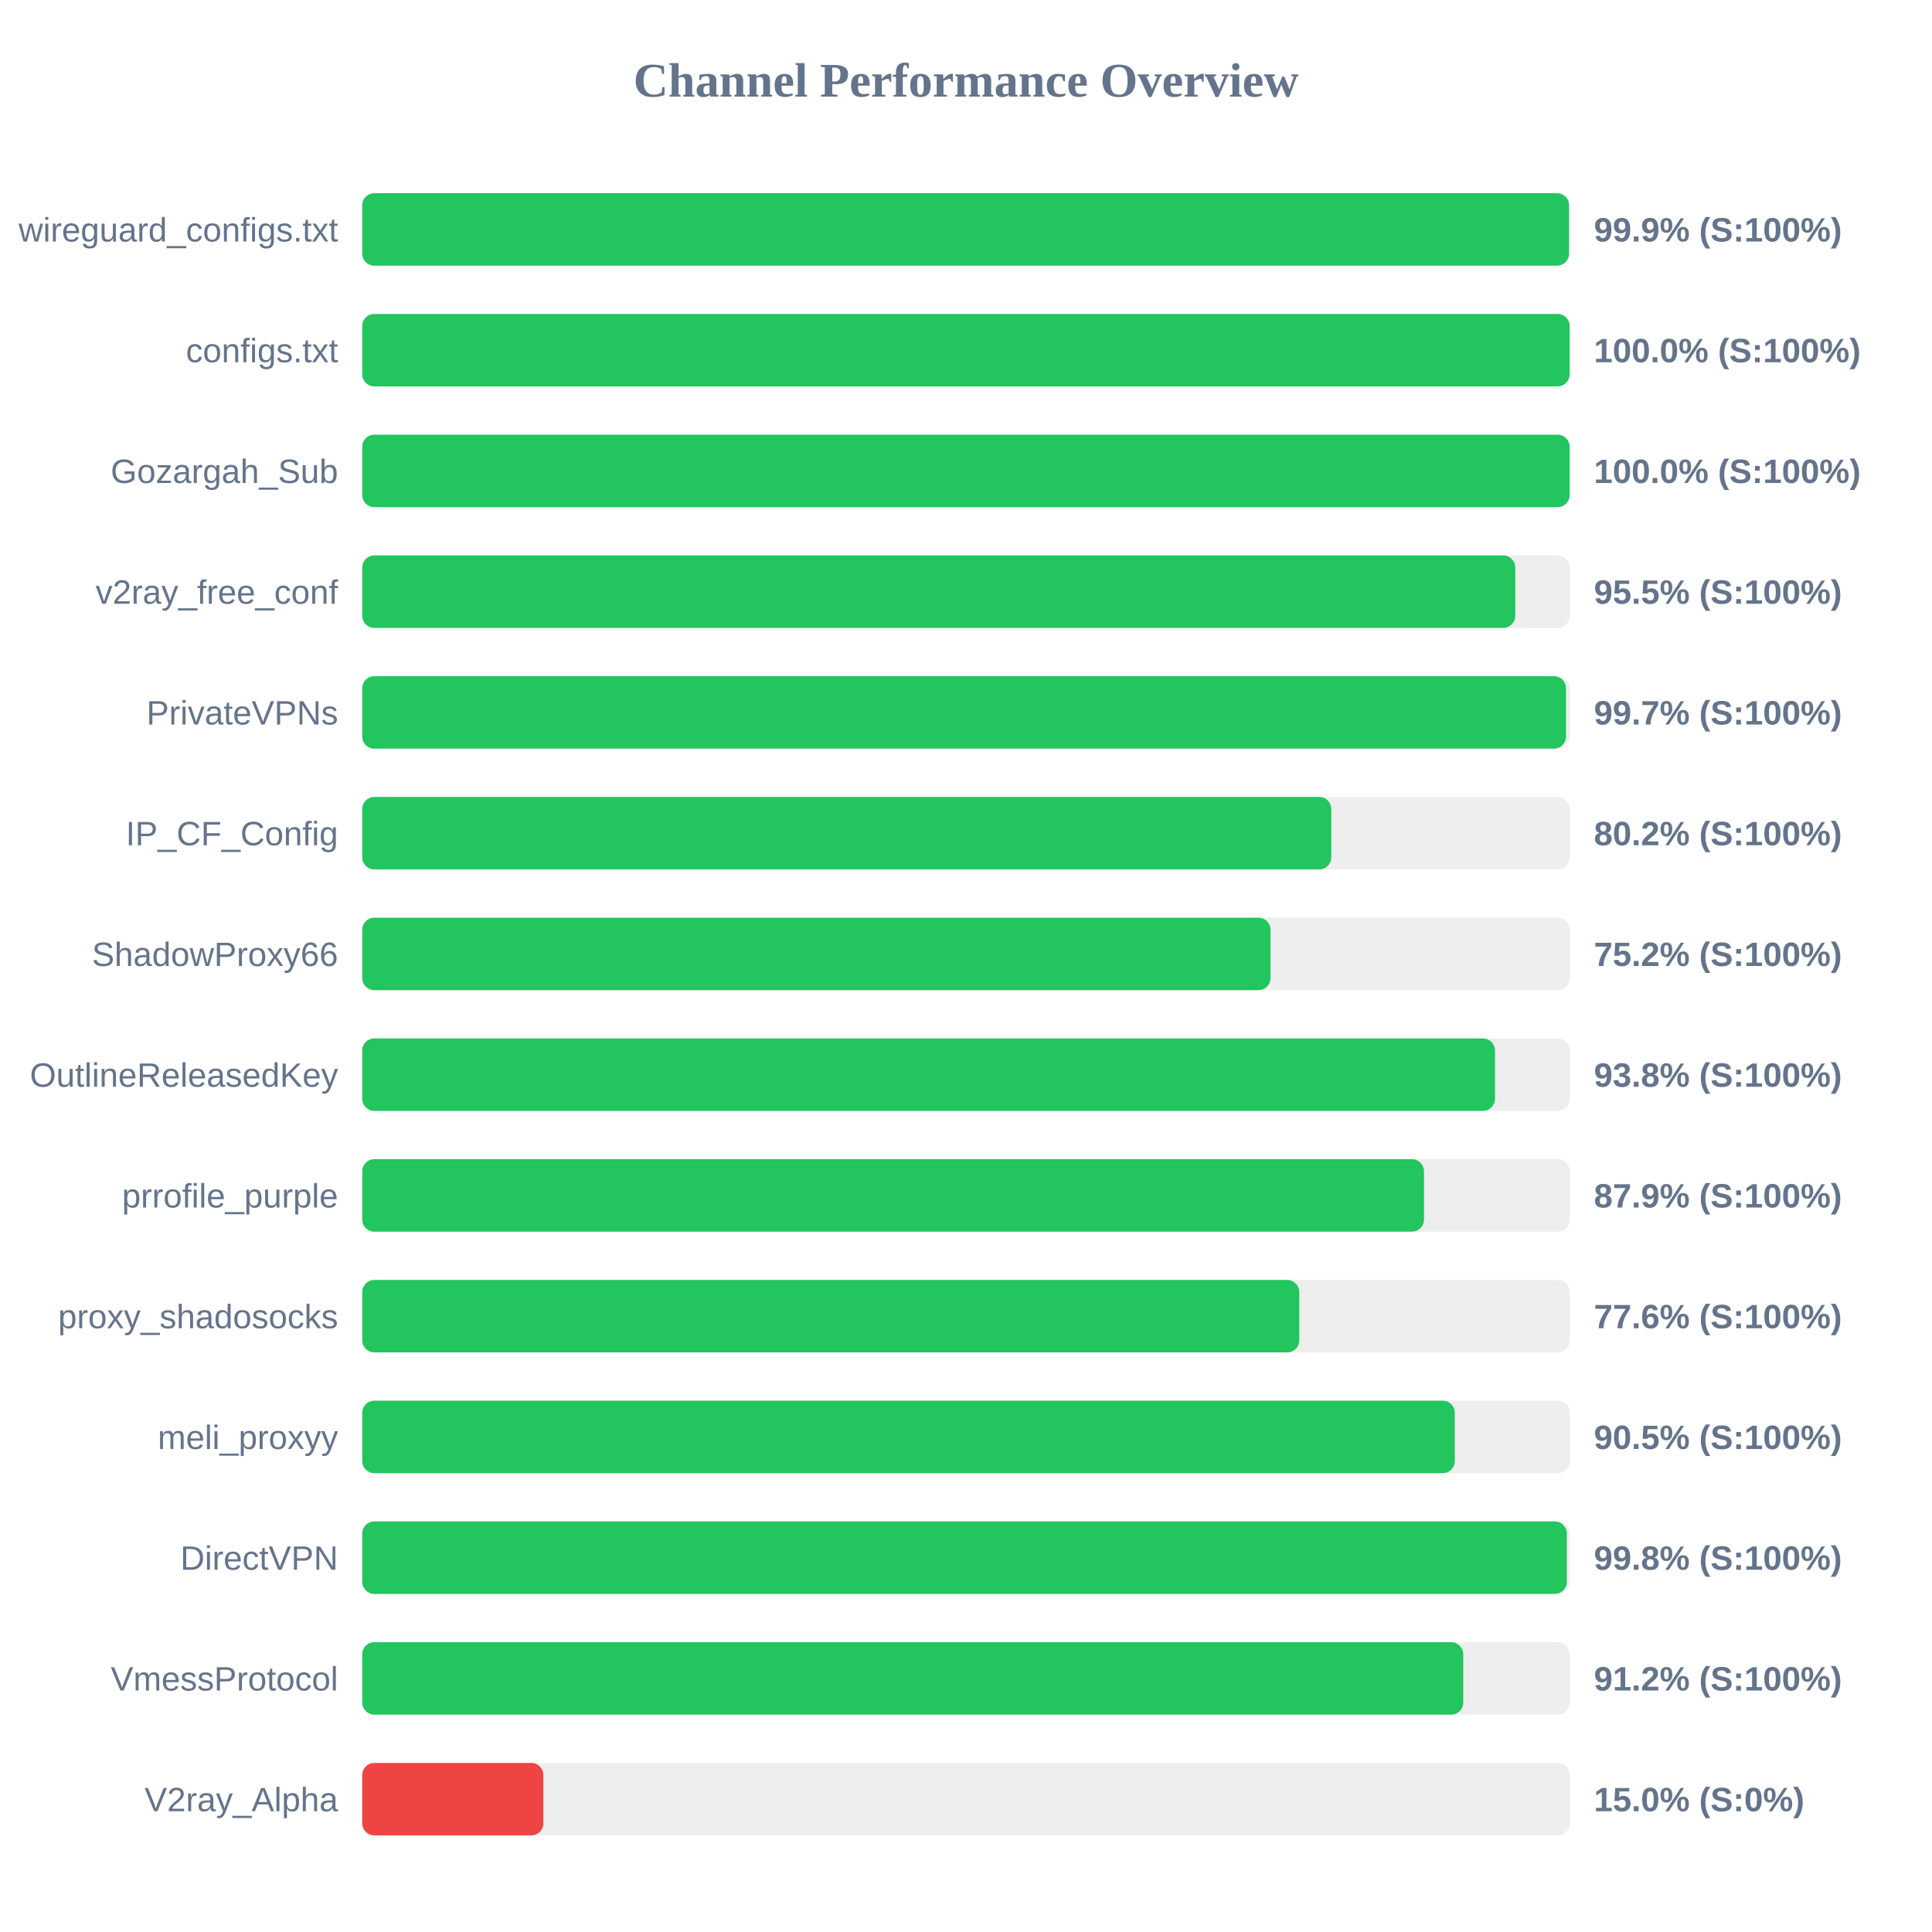
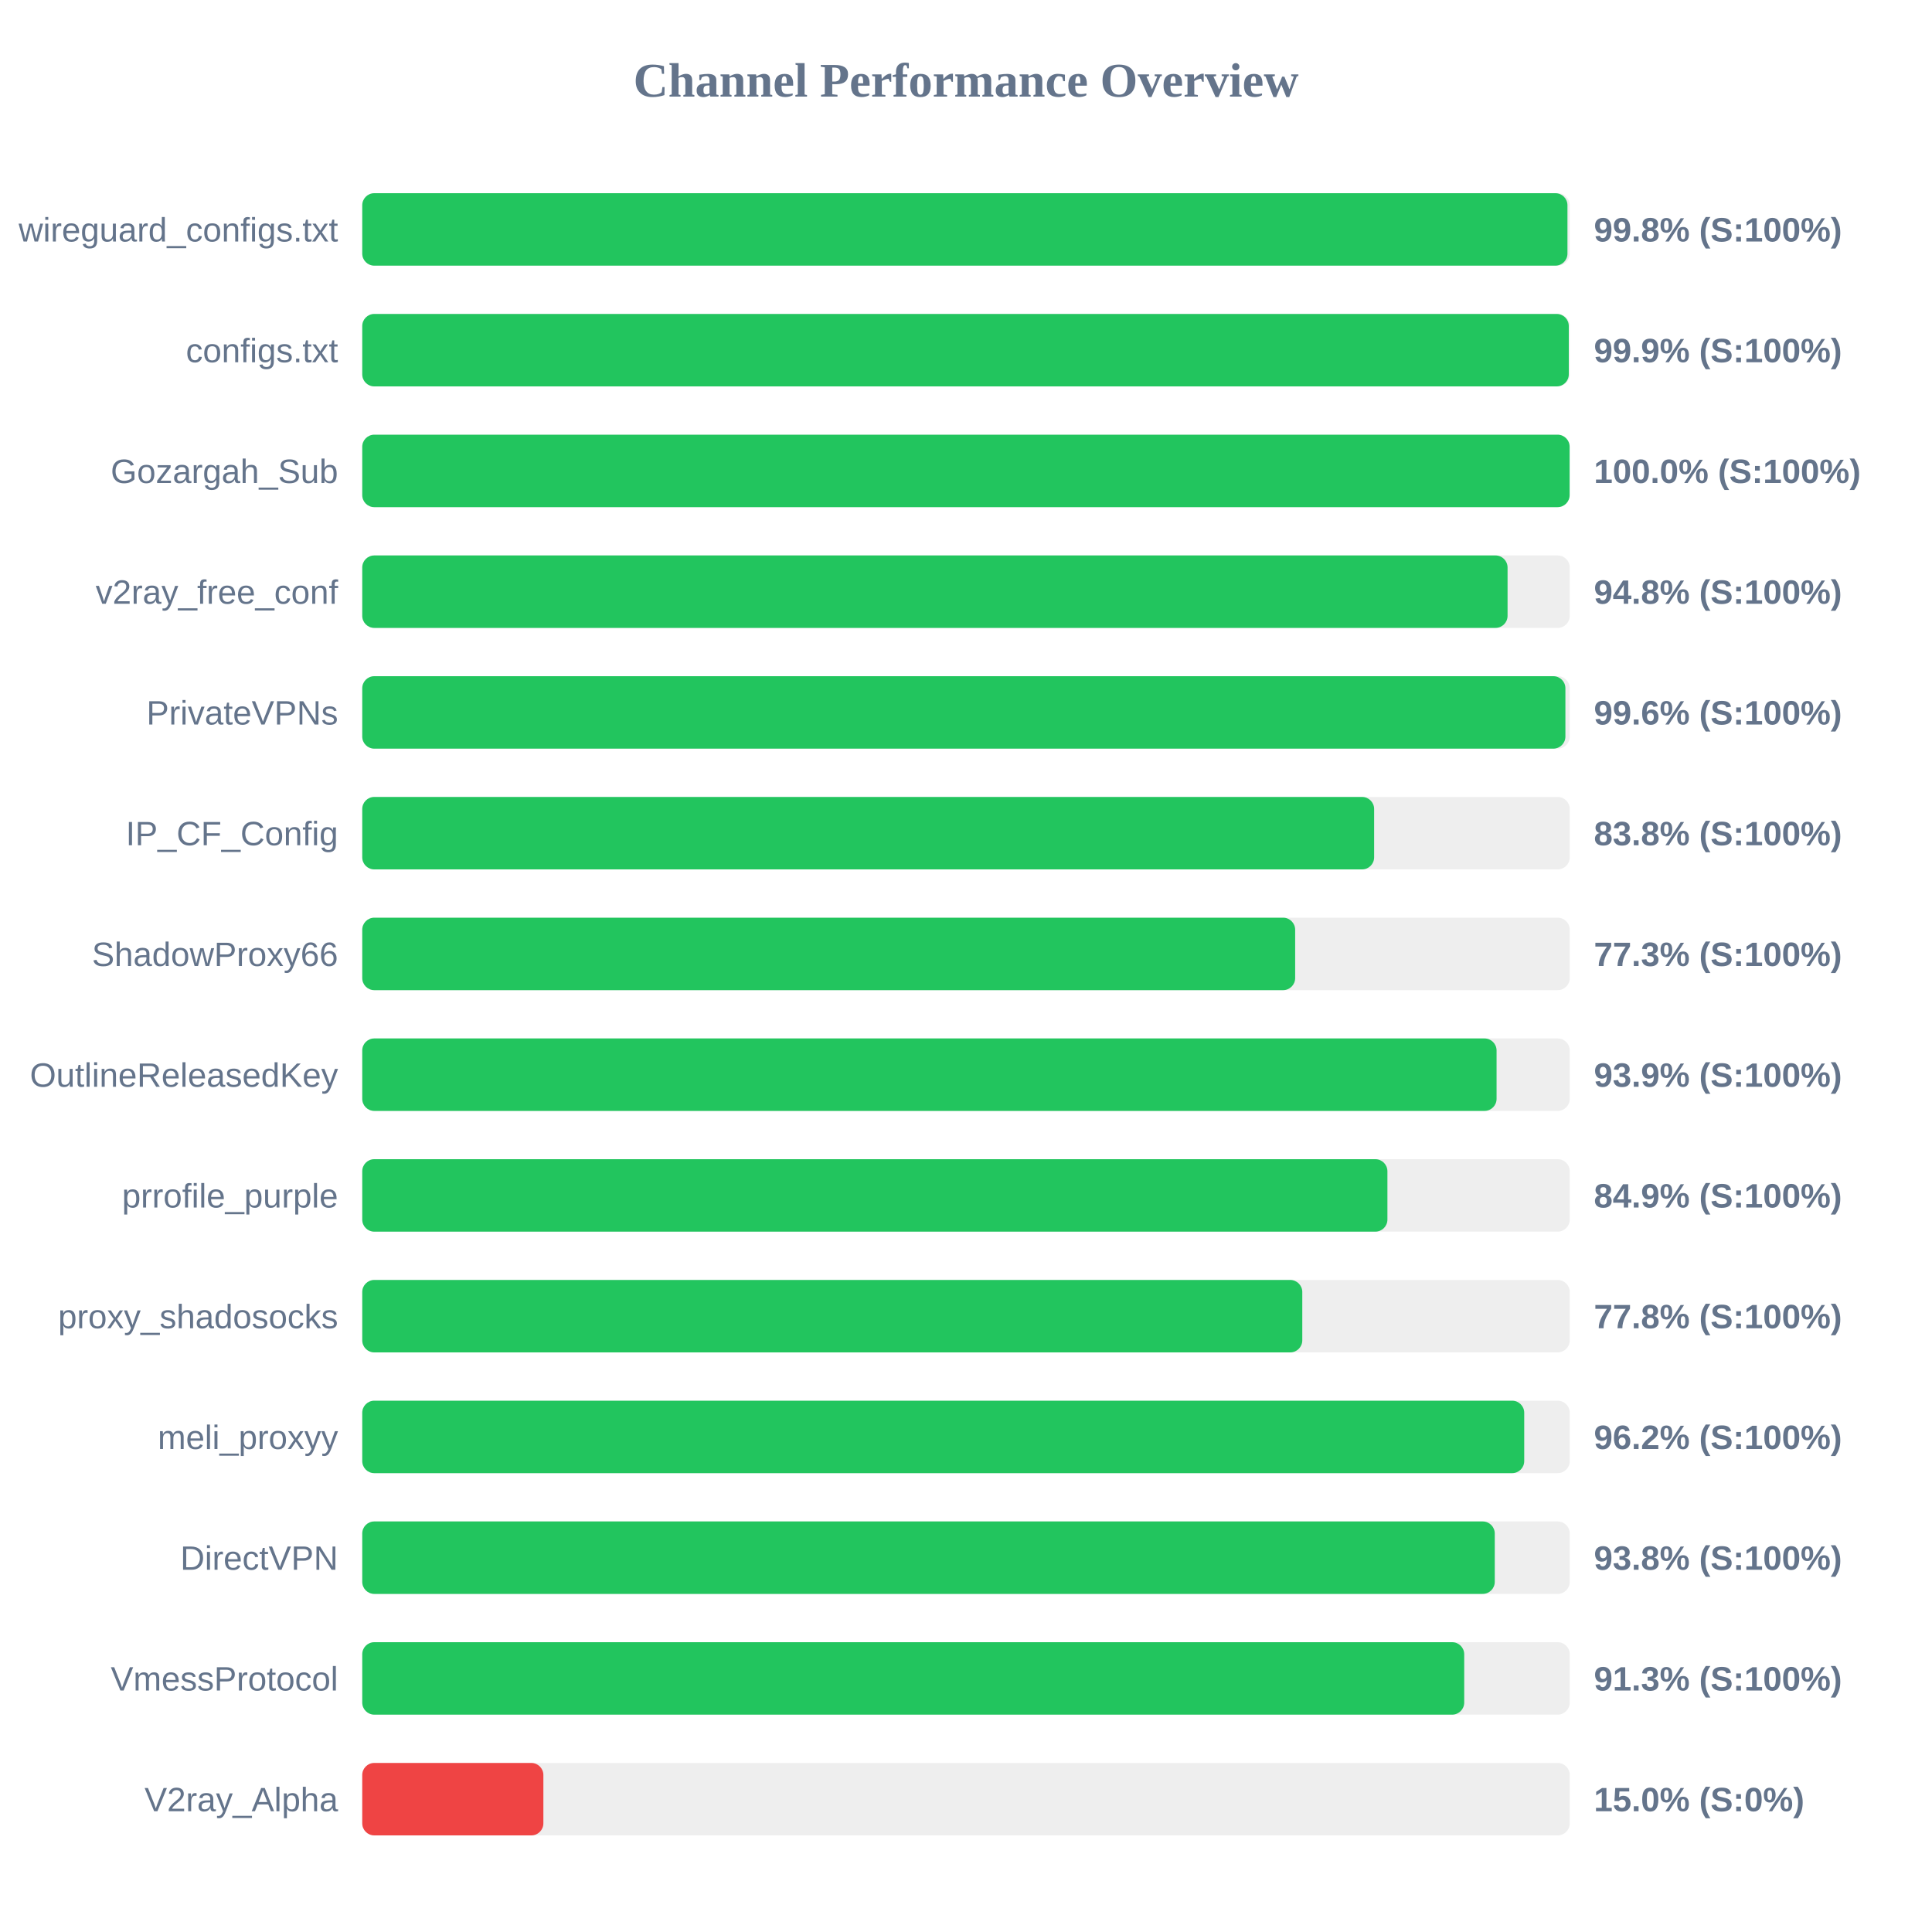
<svg xmlns="http://www.w3.org/2000/svg" width="800" height="800" version="1.1">
  <style>
        .row { font: 14px Arial; fill: #64748b; }
        .score { font: bold 14px Arial; fill: #64748b; }
    </style>
  <text x="400" y="40" text-anchor="middle" font-size="20px" font-weight="bold" fill="#64748b">Channel Performance Overview</text>
  <rect x="150" y="80" width="500" height="30" fill="#eee" rx="5" />
-   <rect x="150" y="80" width="499.7" height="30" fill="#22c55e" rx="5" />
+   <rect x="150" y="80" width="499.05" height="30" fill="#22c55e" rx="5" />
  <text x="140" y="100" text-anchor="end" class="row">wireguard_configs.txt</text>
-   <text x="660" y="100" text-anchor="start" class="score">99.9% (S:100%)</text>
+   <text x="660" y="100" text-anchor="start" class="score">99.8% (S:100%)</text>
  <rect x="150" y="130" width="500" height="30" fill="#eee" rx="5" />
-   <rect x="150" y="130" width="499.95" height="30" fill="#22c55e" rx="5" />
+   <rect x="150" y="130" width="499.6" height="30" fill="#22c55e" rx="5" />
  <text x="140" y="150" text-anchor="end" class="row">configs.txt</text>
-   <text x="660" y="150" text-anchor="start" class="score">100.0% (S:100%)</text>
+   <text x="660" y="150" text-anchor="start" class="score">99.9% (S:100%)</text>
  <rect x="150" y="180" width="500" height="30" fill="#eee" rx="5" />
  <rect x="150" y="180" width="499.95" height="30" fill="#22c55e" rx="5" />
  <text x="140" y="200" text-anchor="end" class="row">Gozargah_Sub</text>
  <text x="660" y="200" text-anchor="start" class="score">100.0% (S:100%)</text>
  <rect x="150" y="230" width="500" height="30" fill="#eee" rx="5" />
-   <rect x="150" y="230" width="477.45" height="30" fill="#22c55e" rx="5" />
+   <rect x="150" y="230" width="474.25" height="30" fill="#22c55e" rx="5" />
  <text x="140" y="250" text-anchor="end" class="row">v2ray_free_conf</text>
-   <text x="660" y="250" text-anchor="start" class="score">95.5% (S:100%)</text>
+   <text x="660" y="250" text-anchor="start" class="score">94.8% (S:100%)</text>
  <rect x="150" y="280" width="500" height="30" fill="#eee" rx="5" />
-   <rect x="150" y="280" width="498.45" height="30" fill="#22c55e" rx="5" />
+   <rect x="150" y="280" width="498.2" height="30" fill="#22c55e" rx="5" />
  <text x="140" y="300" text-anchor="end" class="row">PrivateVPNs</text>
-   <text x="660" y="300" text-anchor="start" class="score">99.7% (S:100%)</text>
+   <text x="660" y="300" text-anchor="start" class="score">99.6% (S:100%)</text>
  <rect x="150" y="330" width="500" height="30" fill="#eee" rx="5" />
-   <rect x="150" y="330" width="401.25" height="30" fill="#22c55e" rx="5" />
+   <rect x="150" y="330" width="419.0" height="30" fill="#22c55e" rx="5" />
  <text x="140" y="350" text-anchor="end" class="row">IP_CF_Config</text>
-   <text x="660" y="350" text-anchor="start" class="score">80.2% (S:100%)</text>
+   <text x="660" y="350" text-anchor="start" class="score">83.8% (S:100%)</text>
  <rect x="150" y="380" width="500" height="30" fill="#eee" rx="5" />
-   <rect x="150" y="380" width="376.1" height="30" fill="#22c55e" rx="5" />
+   <rect x="150" y="380" width="386.3" height="30" fill="#22c55e" rx="5" />
  <text x="140" y="400" text-anchor="end" class="row">ShadowProxy66</text>
-   <text x="660" y="400" text-anchor="start" class="score">75.2% (S:100%)</text>
+   <text x="660" y="400" text-anchor="start" class="score">77.3% (S:100%)</text>
  <rect x="150" y="430" width="500" height="30" fill="#eee" rx="5" />
-   <rect x="150" y="430" width="469.05" height="30" fill="#22c55e" rx="5" />
+   <rect x="150" y="430" width="469.7" height="30" fill="#22c55e" rx="5" />
  <text x="140" y="450" text-anchor="end" class="row">OutlineReleasedKey</text>
-   <text x="660" y="450" text-anchor="start" class="score">93.8% (S:100%)</text>
+   <text x="660" y="450" text-anchor="start" class="score">93.9% (S:100%)</text>
  <rect x="150" y="480" width="500" height="30" fill="#eee" rx="5" />
-   <rect x="150" y="480" width="439.65" height="30" fill="#22c55e" rx="5" />
+   <rect x="150" y="480" width="424.5" height="30" fill="#22c55e" rx="5" />
  <text x="140" y="500" text-anchor="end" class="row">prrofile_purple</text>
-   <text x="660" y="500" text-anchor="start" class="score">87.9% (S:100%)</text>
+   <text x="660" y="500" text-anchor="start" class="score">84.9% (S:100%)</text>
  <rect x="150" y="530" width="500" height="30" fill="#eee" rx="5" />
-   <rect x="150" y="530" width="388.0" height="30" fill="#22c55e" rx="5" />
+   <rect x="150" y="530" width="389.25" height="30" fill="#22c55e" rx="5" />
  <text x="140" y="550" text-anchor="end" class="row">proxy_shadosocks</text>
-   <text x="660" y="550" text-anchor="start" class="score">77.6% (S:100%)</text>
+   <text x="660" y="550" text-anchor="start" class="score">77.8% (S:100%)</text>
  <rect x="150" y="580" width="500" height="30" fill="#eee" rx="5" />
-   <rect x="150" y="580" width="452.4" height="30" fill="#22c55e" rx="5" />
+   <rect x="150" y="580" width="481.15" height="30" fill="#22c55e" rx="5" />
  <text x="140" y="600" text-anchor="end" class="row">meli_proxyy</text>
-   <text x="660" y="600" text-anchor="start" class="score">90.5% (S:100%)</text>
+   <text x="660" y="600" text-anchor="start" class="score">96.2% (S:100%)</text>
  <rect x="150" y="630" width="500" height="30" fill="#eee" rx="5" />
-   <rect x="150" y="630" width="498.8" height="30" fill="#22c55e" rx="5" />
+   <rect x="150" y="630" width="468.95" height="30" fill="#22c55e" rx="5" />
  <text x="140" y="650" text-anchor="end" class="row">DirectVPN</text>
-   <text x="660" y="650" text-anchor="start" class="score">99.8% (S:100%)</text>
+   <text x="660" y="650" text-anchor="start" class="score">93.8% (S:100%)</text>
  <rect x="150" y="680" width="500" height="30" fill="#eee" rx="5" />
-   <rect x="150" y="680" width="455.9" height="30" fill="#22c55e" rx="5" />
+   <rect x="150" y="680" width="456.3" height="30" fill="#22c55e" rx="5" />
  <text x="140" y="700" text-anchor="end" class="row">VmessProtocol</text>
-   <text x="660" y="700" text-anchor="start" class="score">91.2% (S:100%)</text>
+   <text x="660" y="700" text-anchor="start" class="score">91.3% (S:100%)</text>
  <rect x="150" y="730" width="500" height="30" fill="#eee" rx="5" />
  <rect x="150" y="730" width="75.0" height="30" fill="#ef4444" rx="5" />
  <text x="140" y="750" text-anchor="end" class="row">V2ray_Alpha</text>
  <text x="660" y="750" text-anchor="start" class="score">15.0% (S:0%)</text>
</svg>
